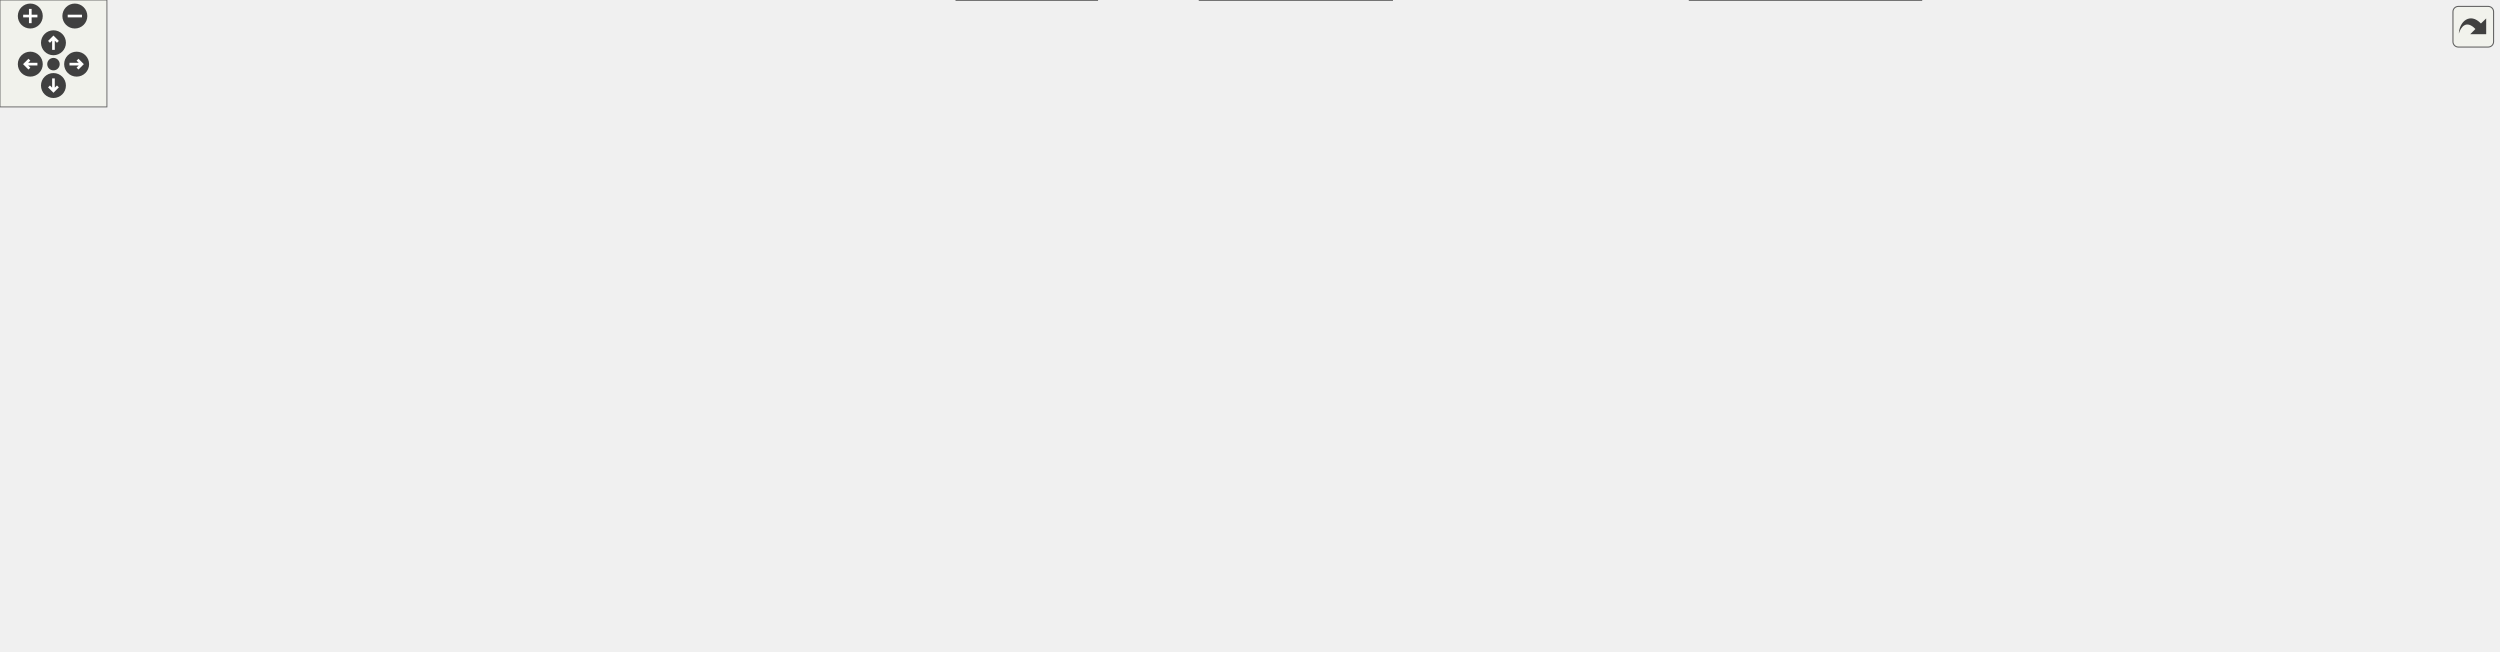
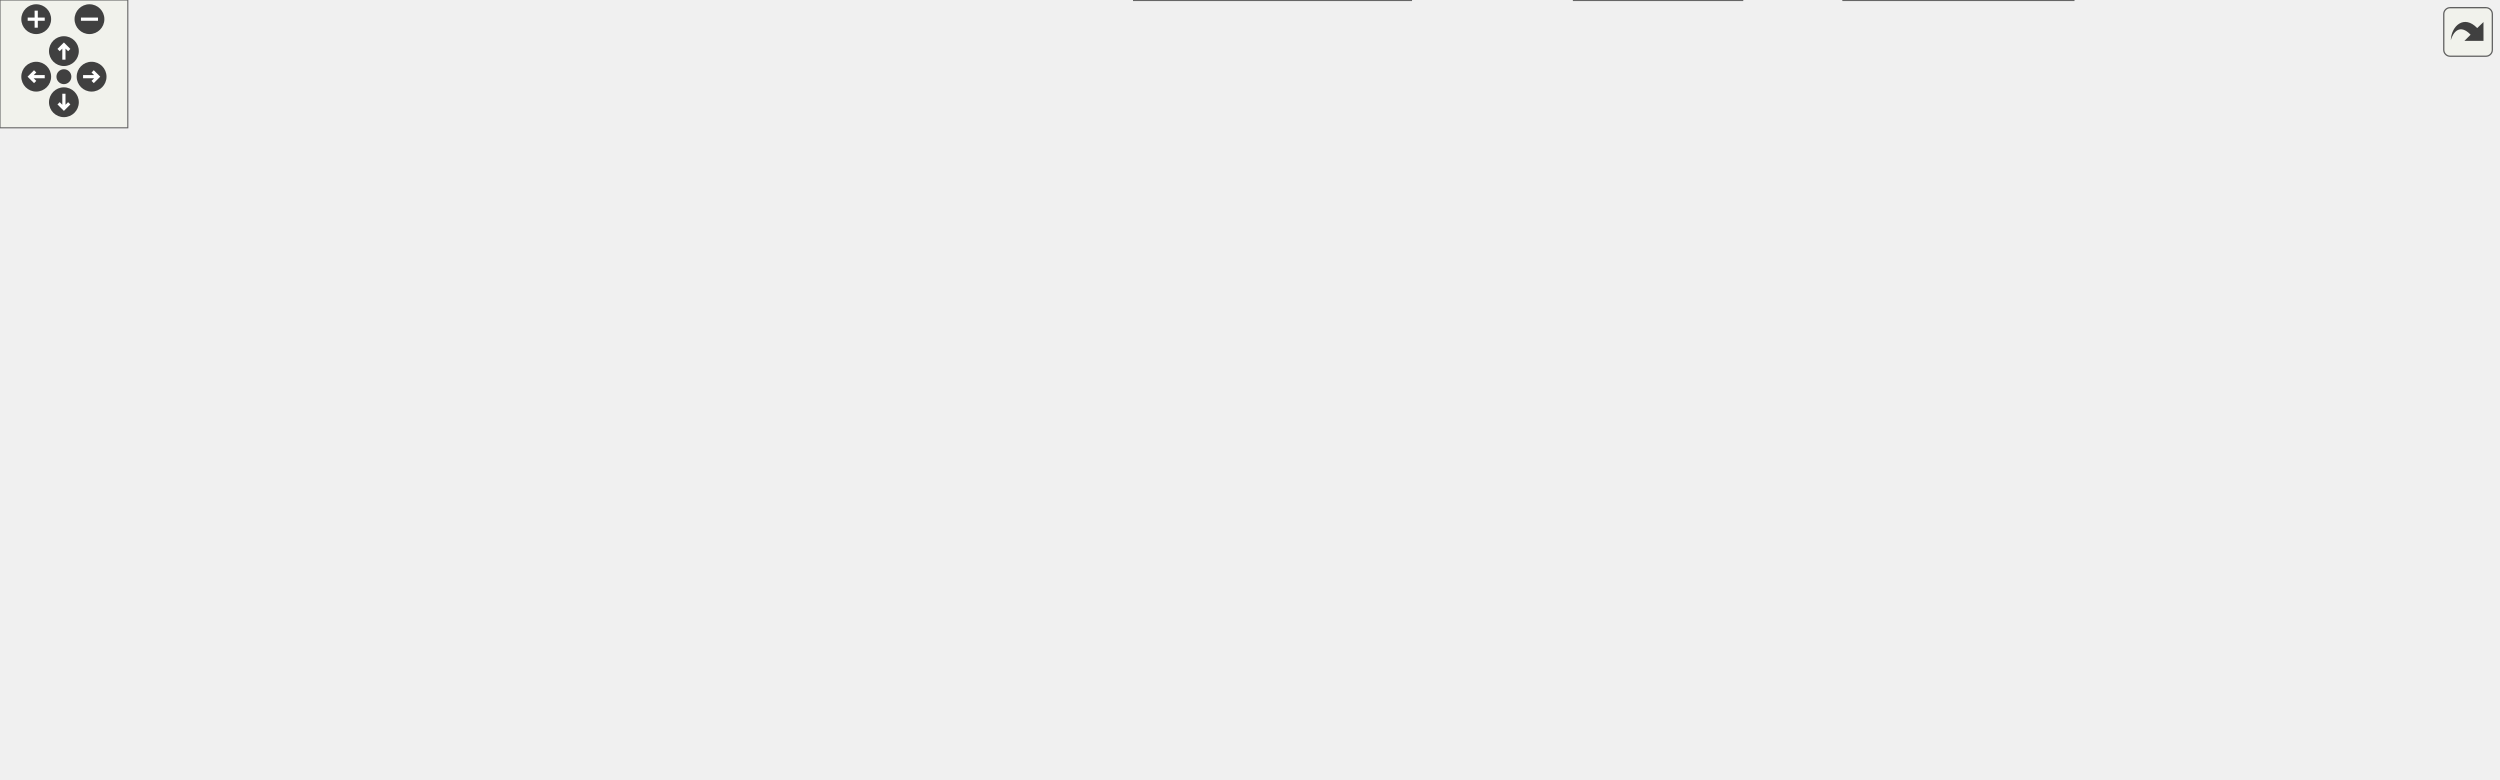
<svg xmlns="http://www.w3.org/2000/svg" xmlns:xlink="http://www.w3.org/1999/xlink" id="main" version="1.1" xml:space="preserve">
  <style type="text/css">
.edge:hover path { stroke: red; }
.edge:hover polygon { stroke: red; fill: red; }
</style>
  <defs>
    <circle id="rim" cx="0" cy="0" r="7" />
    <circle id="rim2" cx="0" cy="0" r="3.5" />
    <g id="zoomPlus">
      <use xlink:href="#rim" fill="#404040">
        <set attributeName="fill" to="#808080" begin="zoomplus.mouseover" end="zoomplus.mouseout" />
      </use>
      <path d="M-4,0h8M0,-4v8" fill="none" stroke="white" stroke-width="1.5" pointer-events="none" />
    </g>
    <g id="zoomMin">
      <use xlink:href="#rim" fill="#404040">
        <set attributeName="fill" to="#808080" begin="zoomminus.mouseover" end="zoomminus.mouseout" />
      </use>
      <path d="M-4,0h8" fill="none" stroke="white" stroke-width="1.5" pointer-events="none" />
    </g>
    <g id="dirArrow">
      <path fill="none" stroke="white" stroke-width="1.5" d="M0,-3.0v7 M-2.5,-0.5L0,-3.0L2.5,-0.5" />
    </g>
    <g id="resetDef">
      <use xlink:href="#rim2" fill="#404040">
        <set attributeName="fill" to="#808080" begin="reset.mouseover" end="reset.mouseout" />
      </use>
    </g>
  </defs>
  <svg id="graph" class="graph">
    <g id="viewport">
      <g id="node1" class="node">
        <g id="a_node1">
          <a xlink:title="The first number that is open for dynamic ID assignment.">
-             <polygon fill="#999999" stroke="#666666" points="836.72,-305 695.72,-305 695.72,-286 836.72,-286 836.72,-305" />
-             <text text-anchor="middle" x="766.22" y="-293" font-family="Helvetica,sans-Serif" font-size="10.00">src/AutocompletePopup.h</text>
+             <polygon fill="#999999" stroke="#666666" points="265.89,-305 124.89,-305 124.89,-286 265.89,-286 265.89,-305" />
+             <text text-anchor="middle" x="195.39" y="-293" font-family="Helvetica,sans-Serif" font-size="10.00">src/AutocompletePopup.h</text>
          </a>
        </g>
      </g>
      <g id="node2" class="node">
        <g id="a_node2">
          <a xlink:href="AutocompletePopup_8cpp.html" target="_top" xlink:title="This file defines the class AutocompletePopup.">
-             <polygon fill="white" stroke="#666666" points="1402.22,-129 1250.22,-129 1250.22,-110 1402.22,-110 1402.22,-129" />
-             <text text-anchor="middle" x="1326.22" y="-117" font-family="Helvetica,sans-Serif" font-size="10.00">src/AutocompletePopup.cpp</text>
+             <polygon fill="white" stroke="#666666" points="472.39,-129 320.39,-129 320.39,-110 472.39,-110 472.39,-129" />
+             <text text-anchor="middle" x="396.39" y="-117" font-family="Helvetica,sans-Serif" font-size="10.00">src/AutocompletePopup.cpp</text>
          </a>
        </g>
      </g>
      <g id="edge1" class="edge">
-         <path fill="none" stroke="#63b8ff" d="M803.46,-282.93C908.63,-250.25 1206.23,-157.78 1298.56,-129.1" />
-         <polygon fill="#63b8ff" stroke="#63b8ff" points="802.12,-279.68 793.61,-285.99 804.2,-286.36 802.12,-279.68" />
+         <path fill="none" stroke="#63b8ff" d="M151.96,-283.25C83.44,-263.52 -37.22,-219.55 11.39,-165 31.54,-142.39 213.69,-129.58 320.07,-123.96" />
+         <polygon fill="#63b8ff" stroke="#63b8ff" points="151.09,-286.64 161.67,-285.98 152.99,-279.9 151.09,-286.64" />
      </g>
      <g id="node3" class="node">
        <g id="a_node3">
          <a xlink:href="Worksheet_8h.html" target="_top" xlink:title="This file defines the class Worksheet.">
-             <polygon fill="white" stroke="#666666" points="571.72,-250 476.72,-250 476.72,-231 571.72,-231 571.72,-250" />
-             <text text-anchor="middle" x="524.22" y="-238" font-family="Helvetica,sans-Serif" font-size="10.00">src/Worksheet.h</text>
+             <polygon fill="white" stroke="#666666" points="527.89,-250 432.89,-250 432.89,-231 527.89,-231 527.89,-250" />
+             <text text-anchor="middle" x="480.39" y="-238" font-family="Helvetica,sans-Serif" font-size="10.00">src/Worksheet.h</text>
          </a>
        </g>
      </g>
      <g id="edge2" class="edge">
-         <path fill="none" stroke="#63b8ff" d="M717.44,-283.82C672.09,-273.88 605.39,-259.28 563.41,-250.08" />
-         <polygon fill="#63b8ff" stroke="#63b8ff" points="716.83,-287.26 727.34,-285.98 718.32,-280.43 716.83,-287.26" />
+         <path fill="none" stroke="#63b8ff" d="M251.17,-284.13C304.6,-274.19 384.28,-259.37 434.24,-250.08" />
+         <polygon fill="#63b8ff" stroke="#63b8ff" points="250.37,-280.72 241.18,-285.98 251.65,-287.6 250.37,-280.72" />
      </g>
      <g id="node4" class="node">
        <g id="a_node4">
          <a xlink:href="Worksheet_8cpp.html" target="_top" xlink:title="This file defines the class Worksheet.">
-             <polygon fill="white" stroke="#666666" points="739.22,-74 633.22,-74 633.22,-55 739.22,-55 739.22,-74" />
-             <text text-anchor="middle" x="686.22" y="-62" font-family="Helvetica,sans-Serif" font-size="10.00">src/Worksheet.cpp</text>
+             <polygon fill="white" stroke="#666666" points="545.39,-74 439.39,-74 439.39,-55 545.39,-55 545.39,-74" />
+             <text text-anchor="middle" x="492.39" y="-62" font-family="Helvetica,sans-Serif" font-size="10.00">src/Worksheet.cpp</text>
          </a>
        </g>
      </g>
      <g id="edge3" class="edge">
-         <path fill="none" stroke="#63b8ff" d="M560.3,-226.91C577.5,-219.58 597.49,-209 612.22,-195 650.89,-158.25 675.25,-96.79 683.28,-74.19" />
-         <polygon fill="#63b8ff" stroke="#63b8ff" points="558.51,-223.86 550.55,-230.85 561.13,-230.35 558.51,-223.86" />
+         <path fill="none" stroke="#63b8ff" d="M422.83,-231.91C379.42,-224.87 325.1,-212.78 311.39,-195 288.33,-165.08 288.09,-139.73 311.39,-110 327.06,-90.01 391.59,-77.8 439.15,-71.35" />
+         <polygon fill="#63b8ff" stroke="#63b8ff" points="422.33,-235.38 432.75,-233.47 423.41,-228.46 422.33,-235.38" />
      </g>
      <g id="node5" class="node">
        <g id="a_node5">
          <a xlink:href="Cell_8cpp.html" target="_top" xlink:title="Core layout and rendering logic for worksheet cells.">
-             <polygon fill="white" stroke="#666666" points="125.22,-189.5 27.22,-189.5 27.22,-170.5 125.22,-170.5 125.22,-189.5" />
-             <text text-anchor="middle" x="76.22" y="-177.5" font-family="Helvetica,sans-Serif" font-size="10.00">src/cells/Cell.cpp</text>
+             <polygon fill="white" stroke="#666666" points="118.39,-189.5 20.39,-189.5 20.39,-170.5 118.39,-170.5 118.39,-189.5" />
+             <text text-anchor="middle" x="69.39" y="-177.5" font-family="Helvetica,sans-Serif" font-size="10.00">src/cells/Cell.cpp</text>
          </a>
        </g>
      </g>
      <g id="edge4" class="edge">
-         <path fill="none" stroke="#63b8ff" d="M466.15,-235.12C389.67,-228.85 251.19,-215.71 134.22,-195 125.86,-193.52 116.9,-191.55 108.59,-189.56" />
-         <polygon fill="#63b8ff" stroke="#63b8ff" points="466.27,-238.64 476.52,-235.96 466.84,-231.67 466.27,-238.64" />
+         <path fill="none" stroke="#63b8ff" d="M422.78,-234.23C352.65,-227.35 230.76,-213.93 127.39,-195 119.14,-193.49 110.3,-191.53 102.08,-189.56" />
+         <polygon fill="#63b8ff" stroke="#63b8ff" points="422.45,-237.71 432.74,-235.2 423.13,-230.75 422.45,-237.71" />
      </g>
      <g id="node6" class="node">
        <g id="a_node6">
          <a xlink:href="GroupCell_8cpp.html" target="_top" xlink:title="This file defines the class GroupCell.">
-             <polygon fill="white" stroke="#666666" points="271.22,-189.5 143.22,-189.5 143.22,-170.5 271.22,-170.5 271.22,-189.5" />
-             <text text-anchor="middle" x="207.22" y="-177.5" font-family="Helvetica,sans-Serif" font-size="10.00">src/cells/GroupCell.cpp</text>
+             <polygon fill="white" stroke="#666666" points="264.39,-189.5 136.39,-189.5 136.39,-170.5 264.39,-170.5 264.39,-189.5" />
+             <text text-anchor="middle" x="200.39" y="-177.5" font-family="Helvetica,sans-Serif" font-size="10.00">src/cells/GroupCell.cpp</text>
          </a>
        </g>
      </g>
      <g id="edge5" class="edge">
-         <path fill="none" stroke="#63b8ff" d="M466.64,-229.15C417.18,-220.22 343.98,-206.93 280.22,-195 270.84,-193.24 260.78,-191.33 251.22,-189.5" />
-         <polygon fill="#63b8ff" stroke="#63b8ff" points="466.05,-232.6 476.51,-230.93 467.29,-225.71 466.05,-232.6" />
+         <path fill="none" stroke="#63b8ff" d="M429.62,-228.89C375.56,-217.6 291.05,-199.94 241.16,-189.52" />
+         <polygon fill="#63b8ff" stroke="#63b8ff" points="429.17,-232.37 439.68,-230.99 430.61,-225.52 429.17,-232.37" />
      </g>
      <g id="node7" class="node">
        <g id="a_node7">
          <a xlink:href="ConfigDialogue_8h.html" target="_top" xlink:title="The configuration dialog.">
-             <polygon fill="white" stroke="#666666" points="614.72,-74 459.72,-74 459.72,-55 614.72,-55 614.72,-74" />
-             <text text-anchor="middle" x="537.22" y="-62" font-family="Helvetica,sans-Serif" font-size="10.00">src/dialogs/ConfigDialogue.h</text>
+             <polygon fill="white" stroke="#666666" points="1025.89,-74 870.89,-74 870.89,-55 1025.89,-55 1025.89,-74" />
+             <text text-anchor="middle" x="948.39" y="-62" font-family="Helvetica,sans-Serif" font-size="10.00">src/dialogs/ConfigDialogue.h</text>
          </a>
        </g>
      </g>
      <g id="edge6" class="edge">
-         <path fill="none" stroke="#63b8ff" d="M559.11,-226.5C572.94,-219.43 587.38,-209.17 595.22,-195 619.44,-151.25 568.78,-95.45 546.77,-74.23" />
-         <polygon fill="#63b8ff" stroke="#63b8ff" points="557.3,-223.48 549.73,-230.9 560.27,-229.82 557.3,-223.48" />
+         <path fill="none" stroke="#63b8ff" d="M538.27,-237.19C642.77,-232.45 858.7,-219.91 929.39,-195 979.97,-177.18 1004.87,-176.16 1030.39,-129 1044.49,-102.95 1006.61,-84.16 977.73,-74.05" />
+         <polygon fill="#63b8ff" stroke="#63b8ff" points="538.04,-233.69 528.21,-237.63 538.35,-240.69 538.04,-233.69" />
      </g>
      <g id="node10" class="node">
        <g id="a_node10">
          <a xlink:href="DiffFrame_8h_source.html" target="_top" xlink:title=" ">
-             <polygon fill="white" stroke="#666666" points="441.72,-74 312.72,-74 312.72,-55 441.72,-55 441.72,-74" />
-             <text text-anchor="middle" x="377.22" y="-62" font-family="Helvetica,sans-Serif" font-size="10.00">src/dialogs/DiffFrame.h</text>
+             <polygon fill="white" stroke="#666666" points="1172.89,-74 1043.89,-74 1043.89,-55 1172.89,-55 1172.89,-74" />
+             <text text-anchor="middle" x="1108.39" y="-62" font-family="Helvetica,sans-Serif" font-size="10.00">src/dialogs/DiffFrame.h</text>
          </a>
        </g>
      </g>
      <g id="edge9" class="edge">
-         <path fill="none" stroke="#63b8ff" d="M466.23,-238.71C339.74,-236.38 47.99,-227.5 18.22,-195 -69.38,-99.36 186.89,-74.26 312.37,-67.75" />
-         <polygon fill="#63b8ff" stroke="#63b8ff" points="466.43,-242.21 476.49,-238.89 466.56,-235.21 466.43,-242.21" />
+         <path fill="none" stroke="#63b8ff" d="M538.39,-239.18C652.44,-237.77 901.53,-230.58 978.39,-195 1038.81,-167.03 1087.23,-98.42 1102.97,-74.16" />
+         <polygon fill="#63b8ff" stroke="#63b8ff" points="538.07,-235.69 528.11,-239.3 538.15,-242.69 538.07,-235.69" />
      </g>
      <g id="node11" class="node">
        <g id="a_node11">
          <a xlink:href="Printout_8cpp.html" target="_top" xlink:title="This file defines the class MathPrintOut.">
-             <polygon fill="white" stroke="#666666" points="444.72,-189.5 289.72,-189.5 289.72,-170.5 444.72,-170.5 444.72,-189.5" />
-             <text text-anchor="middle" x="367.22" y="-177.5" font-family="Helvetica,sans-Serif" font-size="10.00">src/graphical_io/Printout.cpp</text>
+             <polygon fill="white" stroke="#666666" points="475.89,-189.5 320.89,-189.5 320.89,-170.5 475.89,-170.5 475.89,-189.5" />
+             <text text-anchor="middle" x="398.39" y="-177.5" font-family="Helvetica,sans-Serif" font-size="10.00">src/graphical_io/Printout.cpp</text>
          </a>
        </g>
      </g>
      <g id="edge12" class="edge">
-         <path fill="none" stroke="#63b8ff" d="M491.69,-227.38C461.34,-216.07 416.84,-199.49 390.08,-189.52" />
-         <polygon fill="#63b8ff" stroke="#63b8ff" points="490.8,-230.78 501.4,-230.99 493.25,-224.22 490.8,-230.78" />
+         <path fill="none" stroke="#63b8ff" d="M459.86,-224.85C444.32,-213.77 423.52,-198.93 410.54,-189.67" />
+         <polygon fill="#63b8ff" stroke="#63b8ff" points="458.12,-227.91 468.29,-230.87 462.19,-222.21 458.12,-227.91" />
      </g>
      <g id="node12" class="node">
        <g id="a_node12">
          <a xlink:href="wxMaximaFrame_8h.html" target="_top" xlink:title="This file declares the class wxMaximaFrame.">
-             <polygon fill="white" stroke="#666666" points="1035.22,-189.5 907.22,-189.5 907.22,-170.5 1035.22,-170.5 1035.22,-189.5" />
-             <text text-anchor="middle" x="971.22" y="-177.5" font-family="Helvetica,sans-Serif" font-size="10.00">src/wxMaximaFrame.h</text>
+             <polygon fill="white" stroke="#666666" points="920.39,-189.5 792.39,-189.5 792.39,-170.5 920.39,-170.5 920.39,-189.5" />
+             <text text-anchor="middle" x="856.39" y="-177.5" font-family="Helvetica,sans-Serif" font-size="10.00">src/wxMaximaFrame.h</text>
          </a>
        </g>
      </g>
      <g id="edge13" class="edge">
-         <path fill="none" stroke="#63b8ff" d="M582.15,-231.92C665.77,-220.98 819.81,-200.82 906.88,-189.42" />
-         <polygon fill="#63b8ff" stroke="#63b8ff" points="581.52,-228.47 572.06,-233.24 582.43,-235.41 581.52,-228.47" />
+         <path fill="none" stroke="#63b8ff" d="M538.26,-231.69C599.13,-223.3 697.66,-209.25 782.39,-195 792.32,-193.33 802.97,-191.4 813.01,-189.51" />
+         <polygon fill="#63b8ff" stroke="#63b8ff" points="537.52,-228.26 528.09,-233.08 538.47,-235.19 537.52,-228.26" />
      </g>
      <g id="node19" class="node">
        <g id="a_node19">
+           <a xlink:href="test__EditorCellInvariants_8cpp.html" target="_top" xlink:title="Hardening tests for EditorCell's text-editing core.">
+             <polygon fill="white" stroke="#666666" points="632.39,-195 494.39,-195 494.39,-165 632.39,-165 632.39,-195" />
+             <text text-anchor="start" x="502.39" y="-183" font-family="Helvetica,sans-Serif" font-size="10.00">test/unit_tests/test</text>
+             <text text-anchor="middle" x="563.39" y="-172" font-family="Helvetica,sans-Serif" font-size="10.00">_EditorCellInvariants.cpp</text>
+           </a>
+         </g>
+       </g>
+       <g id="edge29" class="edge">
+         <path fill="none" stroke="#63b8ff" d="M500.92,-225.03C513.87,-215.9 530.52,-204.17 543.37,-195.11" />
+         <polygon fill="#63b8ff" stroke="#63b8ff" points="498.8,-222.25 492.64,-230.87 502.83,-227.97 498.8,-222.25" />
+       </g>
+       <g id="node20" class="node">
+         <g id="a_node20">
          <a xlink:href="test__GroupCellLayout_8cpp.html" target="_top" xlink:title="Regression tests for the GroupCell &lt;-&gt; EditorCell layout coupling.">
-             <polygon fill="white" stroke="#666666" points="585.72,-195 462.72,-195 462.72,-165 585.72,-165 585.72,-195" />
-             <text text-anchor="start" x="470.72" y="-183" font-family="Helvetica,sans-Serif" font-size="10.00">test/unit_tests/test</text>
-             <text text-anchor="middle" x="524.22" y="-172" font-family="Helvetica,sans-Serif" font-size="10.00">_GroupCellLayout.cpp</text>
-           </a>
-         </g>
-       </g>
-       <g id="edge29" class="edge">
-         <path fill="none" stroke="#63b8ff" d="M524.22,-220.65C524.22,-212.36 524.22,-202.78 524.22,-195.11" />
-         <polygon fill="#63b8ff" stroke="#63b8ff" points="520.72,-220.87 524.22,-230.87 527.72,-220.87 520.72,-220.87" />
+             <polygon fill="white" stroke="#666666" points="773.89,-195 650.89,-195 650.89,-165 773.89,-165 773.89,-195" />
+             <text text-anchor="start" x="658.89" y="-183" font-family="Helvetica,sans-Serif" font-size="10.00">test/unit_tests/test</text>
+             <text text-anchor="middle" x="712.39" y="-172" font-family="Helvetica,sans-Serif" font-size="10.00">_GroupCellLayout.cpp</text>
+           </a>
+         </g>
+       </g>
+       <g id="edge30" class="edge">
+         <path fill="none" stroke="#63b8ff" d="M524.24,-228.44C561.77,-218.98 616.01,-205.3 656.62,-195.06" />
+         <polygon fill="#63b8ff" stroke="#63b8ff" points="522.97,-225.15 514.13,-230.99 524.68,-231.94 522.97,-225.15" />
      </g>
      <g id="node8" class="node">
        <g id="a_node8">
          <a xlink:href="main_8cpp.html" target="_top" xlink:title="The file that defines the starting point of the program.">
-             <polygon fill="white" stroke="#666666" points="615.72,-19 536.72,-19 536.72,0 615.72,0 615.72,-19" />
-             <text text-anchor="middle" x="576.22" y="-7" font-family="Helvetica,sans-Serif" font-size="10.00">src/main.cpp</text>
+             <polygon fill="white" stroke="#666666" points="817.89,-19 738.89,-19 738.89,0 817.89,0 817.89,-19" />
+             <text text-anchor="middle" x="778.39" y="-7" font-family="Helvetica,sans-Serif" font-size="10.00">src/main.cpp</text>
          </a>
        </g>
      </g>
      <g id="edge7" class="edge">
-         <path fill="none" stroke="#63b8ff" d="M549.61,-46.67C556.36,-37.5 564.43,-26.52 569.9,-19.09" />
-         <polygon fill="#63b8ff" stroke="#63b8ff" points="546.77,-44.62 543.66,-54.75 552.41,-48.77 546.77,-44.62" />
+         <path fill="none" stroke="#63b8ff" d="M911.27,-51.93C879.52,-42.03 834.54,-28.01 805.92,-19.08" />
+         <polygon fill="#63b8ff" stroke="#63b8ff" points="910.49,-55.35 921.08,-54.98 912.57,-48.67 910.49,-55.35" />
      </g>
      <g id="node9" class="node">
        <g id="a_node9">
          <a xlink:href="wxMaxima_8cpp.html" target="_top" xlink:title="This file defines the contents of the class wxMaxima that contains most of the program's logic.">
-             <polygon fill="white" stroke="#666666" points="781.22,-19 673.22,-19 673.22,0 781.22,0 781.22,-19" />
-             <text text-anchor="middle" x="727.22" y="-7" font-family="Helvetica,sans-Serif" font-size="10.00">src/wxMaxima.cpp</text>
+             <polygon fill="white" stroke="#666666" points="973.39,-19 865.39,-19 865.39,0 973.39,0 973.39,-19" />
+             <text text-anchor="middle" x="919.39" y="-7" font-family="Helvetica,sans-Serif" font-size="10.00">src/wxMaxima.cpp</text>
          </a>
        </g>
      </g>
      <g id="edge8" class="edge">
-         <path fill="none" stroke="#63b8ff" d="M577.79,-52.18C613.33,-42.27 664.19,-28.08 696.46,-19.08" />
-         <polygon fill="#63b8ff" stroke="#63b8ff" points="576.44,-48.93 567.75,-54.98 578.32,-55.67 576.44,-48.93" />
+         <path fill="none" stroke="#63b8ff" d="M938.72,-45.82C933.79,-36.82 928.03,-26.29 924.09,-19.09" />
+         <polygon fill="#63b8ff" stroke="#63b8ff" points="935.73,-47.66 943.6,-54.75 941.87,-44.3 935.73,-47.66" />
      </g>
      <g id="edge10" class="edge">
-         <path fill="none" stroke="#63b8ff" d="M419.24,-52.31C456.47,-42.39 510.06,-28.12 544,-19.08" />
-         <polygon fill="#63b8ff" stroke="#63b8ff" points="417.96,-49.03 409.2,-54.98 419.76,-55.79 417.96,-49.03" />
+         <path fill="none" stroke="#63b8ff" d="M1045.37,-53.38C978.46,-42.63 874.76,-25.98 818.31,-16.91" />
+         <polygon fill="#63b8ff" stroke="#63b8ff" points="1044.94,-56.85 1055.37,-54.98 1046.05,-49.94 1044.94,-56.85" />
      </g>
      <g id="edge11" class="edge">
-         <path fill="none" stroke="#63b8ff" d="M443.42,-53.48C509.95,-43.4 611.27,-28.06 673.14,-18.69" />
-         <polygon fill="#63b8ff" stroke="#63b8ff" points="442.82,-50.03 433.46,-54.98 443.87,-56.95 442.82,-50.03" />
+         <path fill="none" stroke="#63b8ff" d="M1068.04,-52.18C1032.69,-42.27 982.09,-28.08 950,-19.08" />
+         <polygon fill="#63b8ff" stroke="#63b8ff" points="1067.45,-55.65 1078.03,-54.98 1069.34,-48.91 1067.45,-55.65" />
      </g>
      <g id="edge14" class="edge">
-         <path fill="none" stroke="#63b8ff" d="M1033.05,-168.81C1101.46,-157.54 1210.49,-139.57 1274.54,-129.02" />
-         <polygon fill="#63b8ff" stroke="#63b8ff" points="1032.14,-165.41 1022.84,-170.49 1033.28,-172.32 1032.14,-165.41" />
+         <path fill="none" stroke="#63b8ff" d="M804.32,-168.66C796.97,-167.34 789.5,-166.08 782.39,-165 675.19,-148.7 550.42,-135.33 472.41,-127.63" />
+         <polygon fill="#63b8ff" stroke="#63b8ff" points="803.75,-172.11 814.22,-170.48 805.02,-165.23 803.75,-172.11" />
      </g>
      <g id="edge15" class="edge">
-         <path fill="none" stroke="#63b8ff" d="M896.98,-172.83C830.04,-165.87 737.97,-152.34 710.22,-129 693.63,-115.04 688.49,-88.34 686.91,-74.43" />
-         <polygon fill="#63b8ff" stroke="#63b8ff" points="896.78,-176.33 907.08,-173.86 897.48,-169.37 896.78,-176.33" />
+         <path fill="none" stroke="#63b8ff" d="M802.7,-168.62C795.87,-167.37 788.97,-166.13 782.39,-165 679.12,-147.26 641.54,-178.89 549.39,-129 525.16,-115.88 506.05,-88.3 497.41,-74.2" />
+         <polygon fill="#63b8ff" stroke="#63b8ff" points="802.14,-172.08 812.61,-170.46 803.42,-165.2 802.14,-172.08" />
      </g>
      <g id="node13" class="node">
        <g id="a_node13">
          <a xlink:href="EditorCell_8cpp.html" target="_top" xlink:title="This file defines the class EditorCell.">
-             <polygon fill="white" stroke="#666666" points="960.72,-74 833.72,-74 833.72,-55 960.72,-55 960.72,-74" />
-             <text text-anchor="middle" x="897.22" y="-62" font-family="Helvetica,sans-Serif" font-size="10.00">src/cells/EditorCell.cpp</text>
+             <polygon fill="white" stroke="#666666" points="852.89,-74 725.89,-74 725.89,-55 852.89,-55 852.89,-74" />
+             <text text-anchor="middle" x="789.39" y="-62" font-family="Helvetica,sans-Serif" font-size="10.00">src/cells/EditorCell.cpp</text>
          </a>
        </g>
      </g>
      <g id="edge16" class="edge">
-         <path fill="none" stroke="#63b8ff" d="M989.48,-162.96C1003.55,-148.6 1018.82,-127.2 1007.22,-110 994.56,-91.21 972.47,-80.35 951.39,-74.08" />
-         <polygon fill="#63b8ff" stroke="#63b8ff" points="986.77,-160.71 981.96,-170.15 991.6,-165.77 986.77,-160.71" />
+         <path fill="none" stroke="#63b8ff" d="M930.6,-170.87C983.81,-162.01 1041.52,-144.27 1013.39,-110 1003.17,-97.55 915.67,-82.98 853.12,-73.99" />
+         <polygon fill="#63b8ff" stroke="#63b8ff" points="929.73,-167.46 920.4,-172.47 930.82,-174.38 929.73,-167.46" />
      </g>
      <g id="node14" class="node">
        <g id="a_node14">
          <a xlink:href="main_8h.html" target="_top" xlink:title="This file declares the class wxMaxima that contains most of the program's logic.">
-             <polygon fill="white" stroke="#666666" points="1047.22,-74 979.22,-74 979.22,-55 1047.22,-55 1047.22,-74" />
-             <text text-anchor="middle" x="1013.22" y="-62" font-family="Helvetica,sans-Serif" font-size="10.00">src/main.h</text>
+             <polygon fill="white" stroke="#666666" points="631.39,-74 563.39,-74 563.39,-55 631.39,-55 631.39,-74" />
+             <text text-anchor="middle" x="597.39" y="-62" font-family="Helvetica,sans-Serif" font-size="10.00">src/main.h</text>
          </a>
        </g>
      </g>
      <g id="edge17" class="edge">
-         <path fill="none" stroke="#63b8ff" d="M1045.57,-172.98C1105.74,-166.37 1183.59,-153.32 1203.22,-129 1245.88,-76.17 1112.95,-66.99 1047.45,-65.6" />
-         <polygon fill="#63b8ff" stroke="#63b8ff" points="1044.9,-169.53 1035.32,-174.06 1045.63,-176.49 1044.9,-169.53" />
+         <path fill="none" stroke="#63b8ff" d="M801.96,-168.52C795.37,-167.31 788.73,-166.11 782.39,-165 732.51,-156.29 590.25,-167.53 557.39,-129 542.09,-111.06 568.42,-86.74 585.16,-74.04" />
+         <polygon fill="#63b8ff" stroke="#63b8ff" points="801.74,-172.04 812.21,-170.43 803.02,-165.16 801.74,-172.04" />
      </g>
      <g id="node16" class="node">
        <g id="a_node16">
          <a xlink:href="GreekSidebar_8cpp.html" target="_top" xlink:title="This file defines the class GreekSidebar.">
-             <polygon fill="white" stroke="#666666" points="998.22,-129 834.22,-129 834.22,-110 998.22,-110 998.22,-129" />
-             <text text-anchor="middle" x="916.22" y="-117" font-family="Helvetica,sans-Serif" font-size="10.00">src/sidebars/GreekSidebar.cpp</text>
+             <polygon fill="white" stroke="#666666" points="846.39,-129 682.39,-129 682.39,-110 846.39,-110 846.39,-129" />
+             <text text-anchor="middle" x="764.39" y="-117" font-family="Helvetica,sans-Serif" font-size="10.00">src/sidebars/GreekSidebar.cpp</text>
          </a>
        </g>
      </g>
      <g id="edge21" class="edge">
-         <path fill="none" stroke="#63b8ff" d="M955.97,-162.77C945.74,-151.89 932.67,-137.99 924.37,-129.17" />
-         <polygon fill="#63b8ff" stroke="#63b8ff" points="953.71,-165.48 963.11,-170.37 958.81,-160.69 953.71,-165.48" />
+         <path fill="none" stroke="#63b8ff" d="M834.32,-164.97C816.8,-153.82 792.86,-138.6 778.02,-129.17" />
+         <polygon fill="#63b8ff" stroke="#63b8ff" points="832.5,-167.96 842.82,-170.37 836.26,-162.05 832.5,-167.96" />
      </g>
      <g id="node17" class="node">
        <g id="a_node17">
          <a xlink:href="wxMaxima_8h.html" target="_top" xlink:title="This file declares the class wxMaxima that contains most of the program's logic.">
-             <polygon fill="white" stroke="#666666" points="815.72,-129 718.72,-129 718.72,-110 815.72,-110 815.72,-129" />
-             <text text-anchor="middle" x="767.22" y="-117" font-family="Helvetica,sans-Serif" font-size="10.00">src/wxMaxima.h</text>
+             <polygon fill="white" stroke="#666666" points="663.89,-129 566.89,-129 566.89,-110 663.89,-110 663.89,-129" />
+             <text text-anchor="middle" x="615.39" y="-117" font-family="Helvetica,sans-Serif" font-size="10.00">src/wxMaxima.h</text>
          </a>
        </g>
      </g>
      <g id="edge22" class="edge">
-         <path fill="none" stroke="#63b8ff" d="M931.75,-167.68C892.29,-156.37 832.52,-139.22 796.92,-129.02" />
-         <polygon fill="#63b8ff" stroke="#63b8ff" points="930.98,-171.1 941.56,-170.49 932.91,-164.37 930.98,-171.1" />
+         <path fill="none" stroke="#63b8ff" d="M811.53,-168.11C764.95,-156.8 693.07,-139.35 650.48,-129.02" />
+         <polygon fill="#63b8ff" stroke="#63b8ff" points="810.81,-171.54 821.35,-170.49 812.46,-164.73 810.81,-171.54" />
      </g>
      <g id="node18" class="node">
        <g id="a_node18">
          <a xlink:href="wxMaximaFrame_8cpp.html" target="_top" xlink:title="This file defines the class wxMaximaFrame.">
-             <polygon fill="white" stroke="#666666" points="1193.72,-129 1054.72,-129 1054.72,-110 1193.72,-110 1193.72,-129" />
-             <text text-anchor="middle" x="1124.22" y="-117" font-family="Helvetica,sans-Serif" font-size="10.00">src/wxMaximaFrame.cpp</text>
+             <polygon fill="white" stroke="#666666" points="1003.89,-129 864.89,-129 864.89,-110 1003.89,-110 1003.89,-129" />
+             <text text-anchor="middle" x="934.39" y="-117" font-family="Helvetica,sans-Serif" font-size="10.00">src/wxMaximaFrame.cpp</text>
          </a>
        </g>
      </g>
      <g id="edge28" class="edge">
-         <path fill="none" stroke="#63b8ff" d="M1002.93,-166.88C1032.51,-155.57 1075.88,-138.99 1101.95,-129.02" />
-         <polygon fill="#63b8ff" stroke="#63b8ff" points="1001.56,-163.65 993.47,-170.49 1004.06,-170.19 1001.56,-163.65" />
+         <path fill="none" stroke="#63b8ff" d="M875.93,-164.35C890.7,-153.27 910.49,-138.43 922.84,-129.17" />
+         <polygon fill="#63b8ff" stroke="#63b8ff" points="873.8,-161.57 867.9,-170.37 878,-167.17 873.8,-161.57" />
      </g>
      <g id="edge19" class="edge">
-         <path fill="none" stroke="#63b8ff" d="M968.97,-54.95C886.16,-42.78 697.98,-23.02 615.73,-14.54" />
-         <polygon fill="#63b8ff" stroke="#63b8ff" points="968.59,-58.43 979,-56.47 969.64,-51.51 968.59,-58.43" />
+         <path fill="none" stroke="#63b8ff" d="M636.48,-52.06C670.3,-42.15 718.48,-28.04 749.08,-19.08" />
+         <polygon fill="#63b8ff" stroke="#63b8ff" points="635.09,-48.82 626.47,-54.98 637.05,-55.53 635.09,-48.82" />
      </g>
      <g id="edge20" class="edge">
-         <path fill="none" stroke="#63b8ff" d="M969.09,-54.8C895.69,-40.87 821.66,-27.44 774.76,-19" />
-         <polygon fill="#63b8ff" stroke="#63b8ff" points="968.49,-58.25 978.97,-56.68 969.8,-51.38 968.49,-58.25" />
+         <path fill="none" stroke="#63b8ff" d="M641.67,-56.21C700.71,-46.49 805.02,-29.33 867.62,-19.02" />
+         <polygon fill="#63b8ff" stroke="#63b8ff" points="640.85,-52.8 631.55,-57.88 641.98,-59.71 640.85,-52.8" />
      </g>
      <g id="node15" class="node">
        <g id="a_node15">
          <a xlink:href="MaximaManual_8cpp.html" target="_top" xlink:title="This file defines the class MaximaManual.">
-             <polygon fill="white" stroke="#666666" points="1078.22,-19 948.22,-19 948.22,0 1078.22,0 1078.22,-19" />
-             <text text-anchor="middle" x="1013.22" y="-7" font-family="Helvetica,sans-Serif" font-size="10.00">src/MaximaManual.cpp</text>
+             <polygon fill="white" stroke="#666666" points="662.39,-19 532.39,-19 532.39,0 662.39,0 662.39,-19" />
+             <text text-anchor="middle" x="597.39" y="-7" font-family="Helvetica,sans-Serif" font-size="10.00">src/MaximaManual.cpp</text>
          </a>
        </g>
      </g>
      <g id="edge18" class="edge">
-         <path fill="none" stroke="#63b8ff" d="M1013.22,-44.66C1013.22,-35.93 1013.22,-25.99 1013.22,-19.09" />
-         <polygon fill="#63b8ff" stroke="#63b8ff" points="1009.72,-44.75 1013.22,-54.75 1016.72,-44.75 1009.72,-44.75" />
+         <path fill="none" stroke="#63b8ff" d="M597.39,-44.66C597.39,-35.93 597.39,-25.99 597.39,-19.09" />
+         <polygon fill="#63b8ff" stroke="#63b8ff" points="593.89,-44.75 597.39,-54.75 600.89,-44.75 593.89,-44.75" />
      </g>
      <g id="edge23" class="edge">
-         <path fill="none" stroke="#63b8ff" d="M745.71,-104.42C731.01,-94.81 712,-82.37 699.48,-74.17" />
-         <polygon fill="#63b8ff" stroke="#63b8ff" points="743.93,-107.44 754.21,-109.98 747.76,-101.58 743.93,-107.44" />
+         <path fill="none" stroke="#63b8ff" d="M586.15,-105.9C563.43,-96.11 532.52,-82.79 512.51,-74.17" />
+         <polygon fill="#63b8ff" stroke="#63b8ff" points="585.06,-109.24 595.63,-109.98 587.83,-102.81 585.06,-109.24" />
      </g>
      <g id="edge25" class="edge">
-         <path fill="none" stroke="#63b8ff" d="M766.39,-99.62C764.75,-85.46 760.26,-66.59 748.22,-55 729.45,-36.92 660.51,-23.32 615.81,-16.16" />
-         <polygon fill="#63b8ff" stroke="#63b8ff" points="762.91,-100.04 767.18,-109.74 769.89,-99.5 762.91,-100.04" />
+         <path fill="none" stroke="#63b8ff" d="M629.84,-102.42C642.86,-88.6 663.04,-68.77 683.39,-55 706.17,-39.59 735.13,-26.88 755.05,-19.04" />
+         <polygon fill="#63b8ff" stroke="#63b8ff" points="627.26,-100.06 623.05,-109.78 632.4,-104.8 627.26,-100.06" />
      </g>
      <g id="edge27" class="edge">
-         <path fill="none" stroke="#63b8ff" d="M777.15,-100.57C783.01,-87.46 788.07,-69.5 781.22,-55 773.61,-38.85 756.93,-26.57 744.11,-19.05" />
-         <polygon fill="#63b8ff" stroke="#63b8ff" points="773.83,-99.38 772.49,-109.89 780.09,-102.51 773.83,-99.38" />
+         <path fill="none" stroke="#63b8ff" d="M637.14,-104.27C664.24,-86.62 708.04,-58.42 716.39,-55 764.81,-35.18 823.5,-23.54 865.3,-17.17" />
+         <polygon fill="#63b8ff" stroke="#63b8ff" points="635.12,-101.4 628.66,-109.8 638.95,-107.27 635.12,-101.4" />
      </g>
      <g id="edge24" class="edge">
-         <path fill="none" stroke="#63b8ff" d="M797.49,-106.16C821.56,-96.35 854.62,-82.87 875.96,-74.17" />
-         <polygon fill="#63b8ff" stroke="#63b8ff" points="796.05,-102.97 788.11,-109.98 798.69,-109.45 796.05,-102.97" />
+         <path fill="none" stroke="#63b8ff" d="M652.96,-107.06C685.48,-97.15 731.79,-83.04 761.22,-74.08" />
+         <polygon fill="#63b8ff" stroke="#63b8ff" points="651.9,-103.72 643.35,-109.98 653.93,-110.42 651.9,-103.72" />
      </g>
      <g id="edge26" class="edge">
-         <path fill="none" stroke="#63b8ff" d="M816.65,-107.85C864.81,-97.48 936.77,-81.97 978.96,-72.88" />
-         <polygon fill="#63b8ff" stroke="#63b8ff" points="815.79,-104.46 806.75,-109.98 817.26,-111.3 815.79,-104.46" />
+         <path fill="none" stroke="#63b8ff" d="M609.19,-100.24C606.18,-91.37 602.7,-81.14 600.31,-74.09" />
+         <polygon fill="#63b8ff" stroke="#63b8ff" points="605.89,-101.4 612.42,-109.75 612.52,-99.15 605.89,-101.4" />
      </g>
    </g>
  </svg>
  <g id="navigator" transform="translate(0 0)" fill="#404254">
    <rect fill="#f2f5e9" fill-opacity="0.5" stroke="#606060" stroke-width=".5" x="0" y="0" width="60" height="60" />
    <use id="zoomplus" xlink:href="#zoomPlus" x="17" y="9" />
    <use id="zoomminus" xlink:href="#zoomMin" x="42" y="9" />
    <use id="reset" xlink:href="#resetDef" x="30" y="36" />
    <g id="arrowUp" xlink:href="#dirArrow" transform="translate(30 24)">
      <use xlink:href="#rim" fill="#404040">
        <set attributeName="fill" to="#808080" begin="arrowUp.mouseover" end="arrowUp.mouseout" />
      </use>
      <path fill="none" stroke="white" stroke-width="1.5" d="M0,-3.0v7 M-2.5,-0.5L0,-3.0L2.5,-0.5" />
    </g>
    <g id="arrowRight" xlink:href="#dirArrow" transform="rotate(90) translate(36 -43)">
      <use xlink:href="#rim" fill="#404040">
        <set attributeName="fill" to="#808080" begin="arrowRight.mouseover" end="arrowRight.mouseout" />
      </use>
      <path fill="none" stroke="white" stroke-width="1.5" d="M0,-3.0v7 M-2.5,-0.5L0,-3.0L2.5,-0.5" />
    </g>
    <g id="arrowDown" xlink:href="#dirArrow" transform="rotate(180) translate(-30 -48)">
      <use xlink:href="#rim" fill="#404040">
        <set attributeName="fill" to="#808080" begin="arrowDown.mouseover" end="arrowDown.mouseout" />
      </use>
      <path fill="none" stroke="white" stroke-width="1.5" d="M0,-3.0v7 M-2.5,-0.5L0,-3.0L2.5,-0.5" />
    </g>
    <g id="arrowLeft" xlink:href="#dirArrow" transform="rotate(270) translate(-36 17)">
      <use xlink:href="#rim" fill="#404040">
        <set attributeName="fill" to="#808080" begin="arrowLeft.mouseover" end="arrowLeft.mouseout" />
      </use>
      <path fill="none" stroke="white" stroke-width="1.5" d="M0,-3.0v7 M-2.5,-0.5L0,-3.0L2.5,-0.5" />
    </g>
  </g>
  <svg viewBox="0 0 15 15" width="100%" height="30px" preserveAspectRatio="xMaxYMin meet">
    <g id="arrow_out" transform="scale(0.3 0.3)">
      <a xlink:href="AutocompletePopup_8h__dep__incl_org.svg" target="_base">
        <rect id="button" ry="5" rx="5" y="6" x="6" height="38" width="38" fill="#f2f5e9" fill-opacity="0.5" stroke="#606060" stroke-width="1.0" />
        <path id="arrow" d="M 11.5,31.437 C 11.94,20.098 22.043,11.323 32.159,21.979 L 37.069,17.246 C 37.069,17.246 37.088,32 37.088,32 L 22.16,31.978 C 22.16,31.978 26.998,27.14 26.998,27.14 C 18.529,18.264 13.292,25.23 11.5,31.437 z" style="fill:#404040;" />
      </a>
    </g>
  </svg>
</svg>
